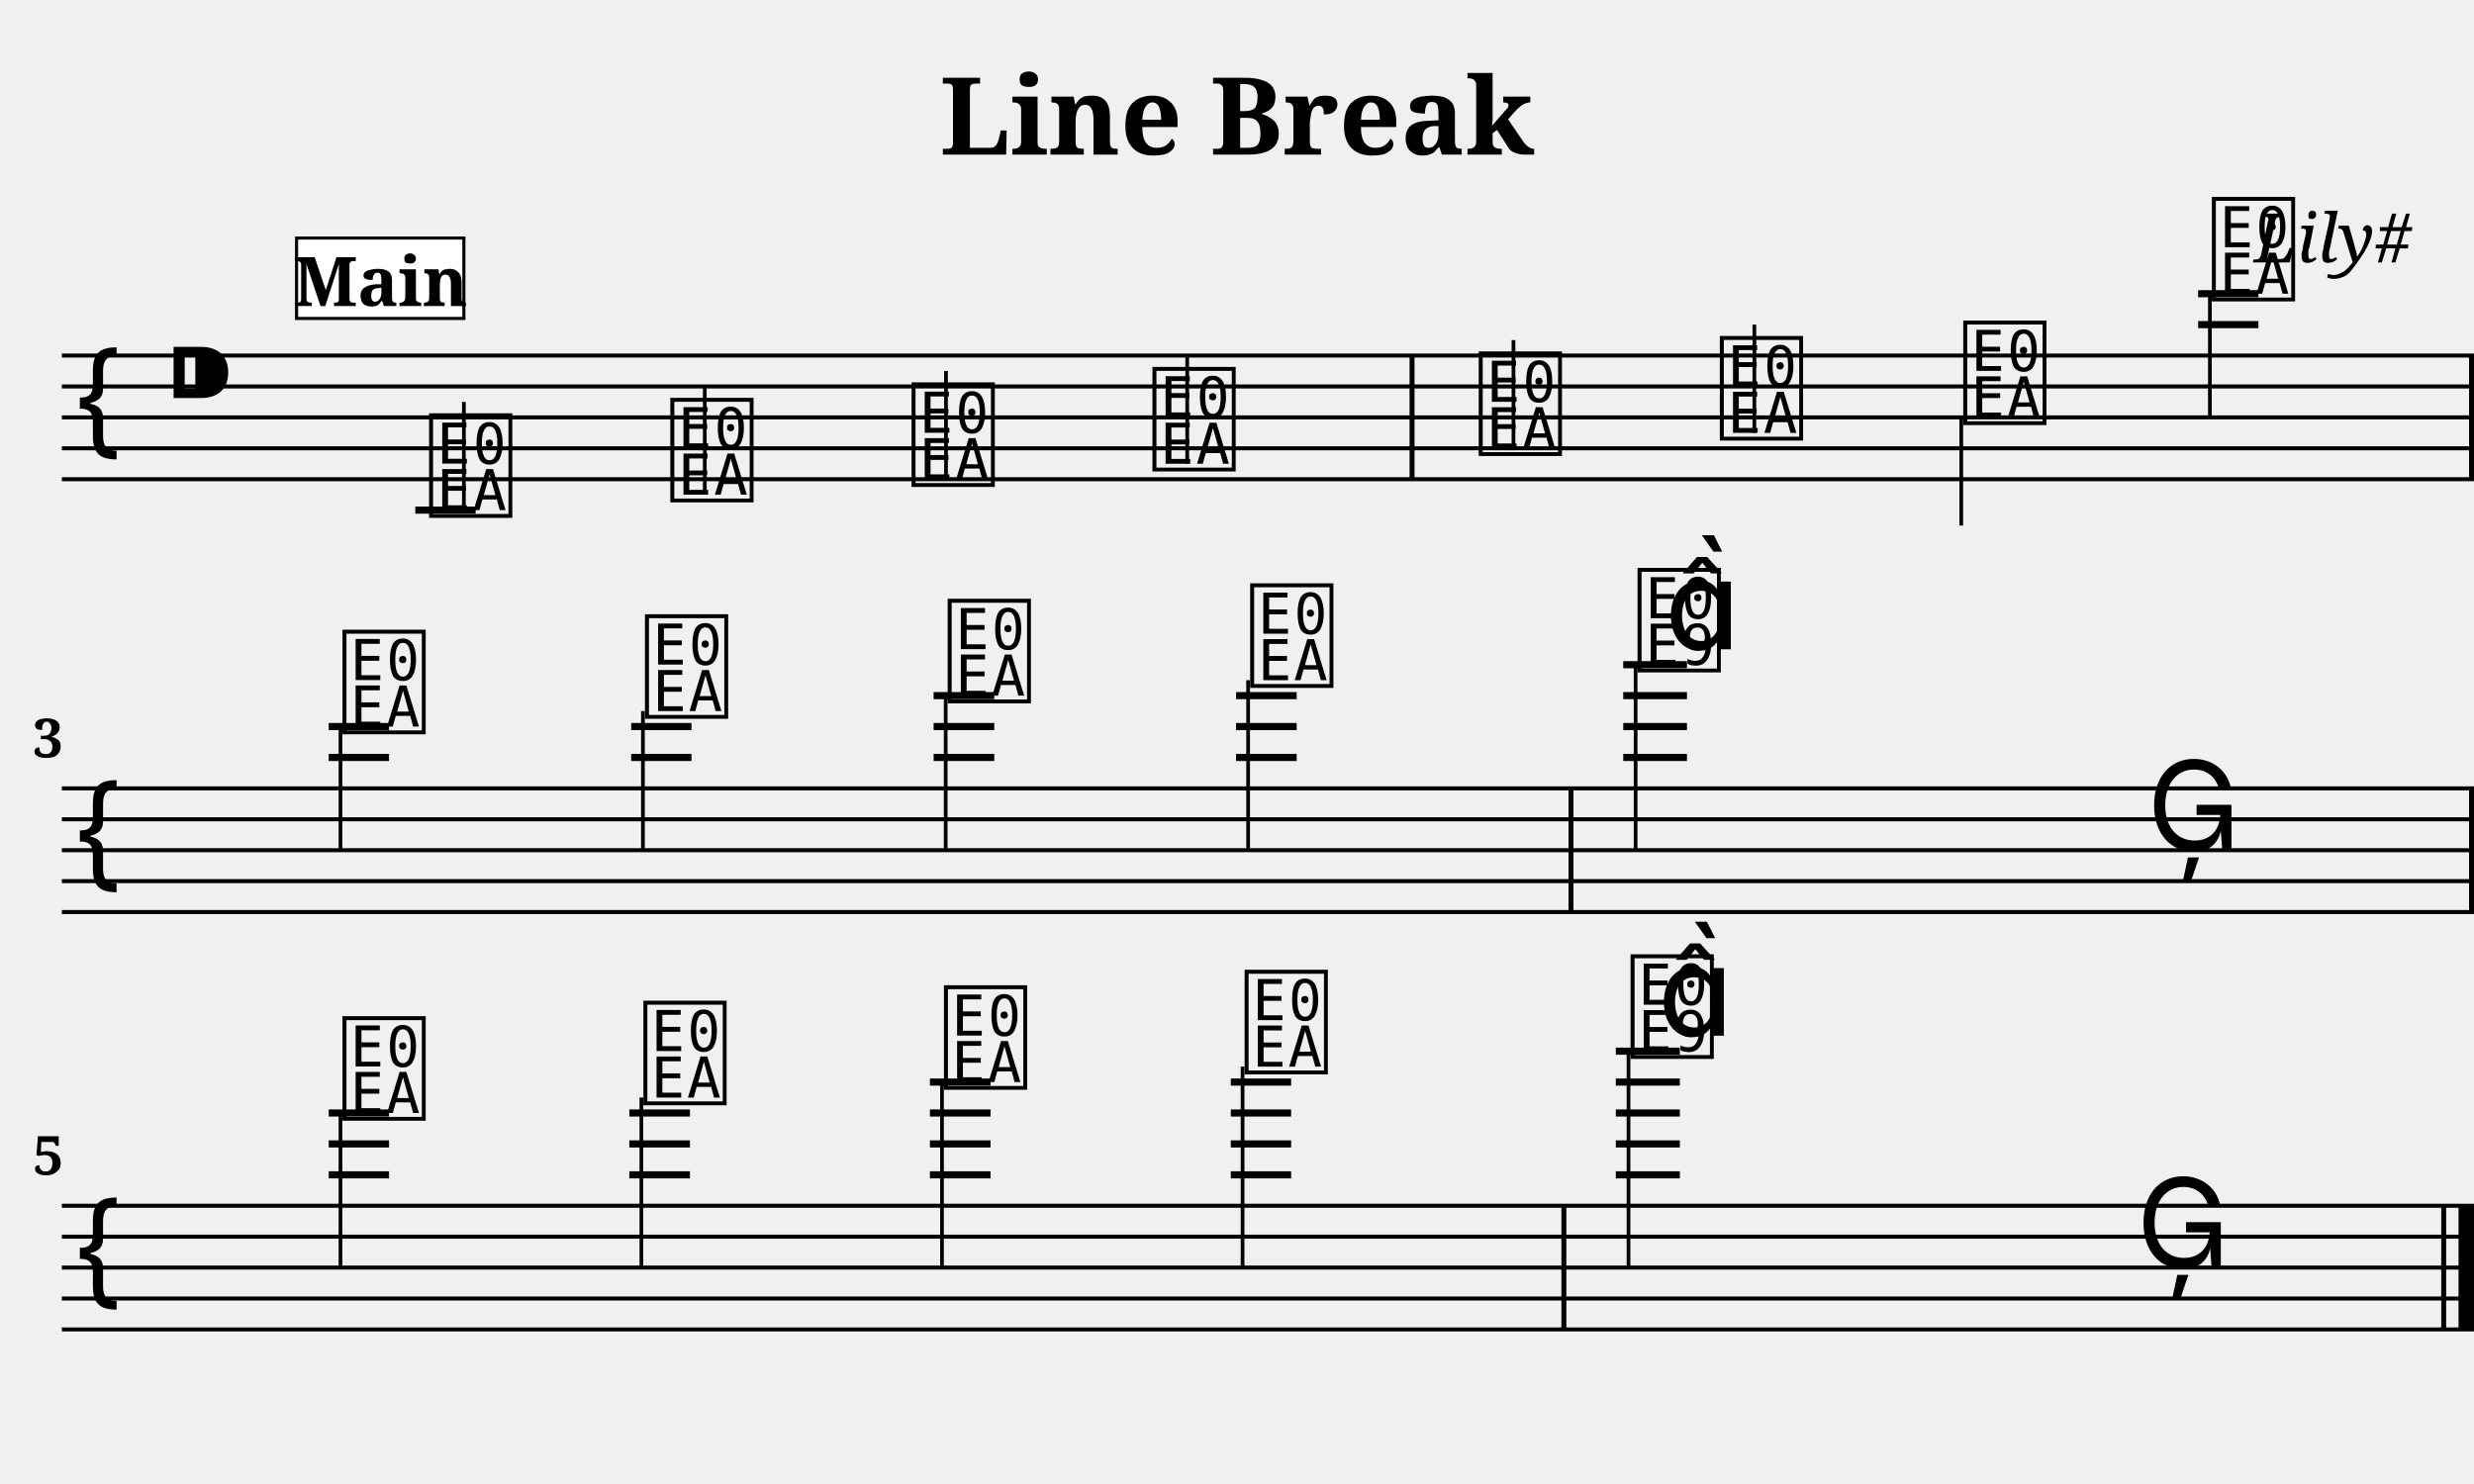
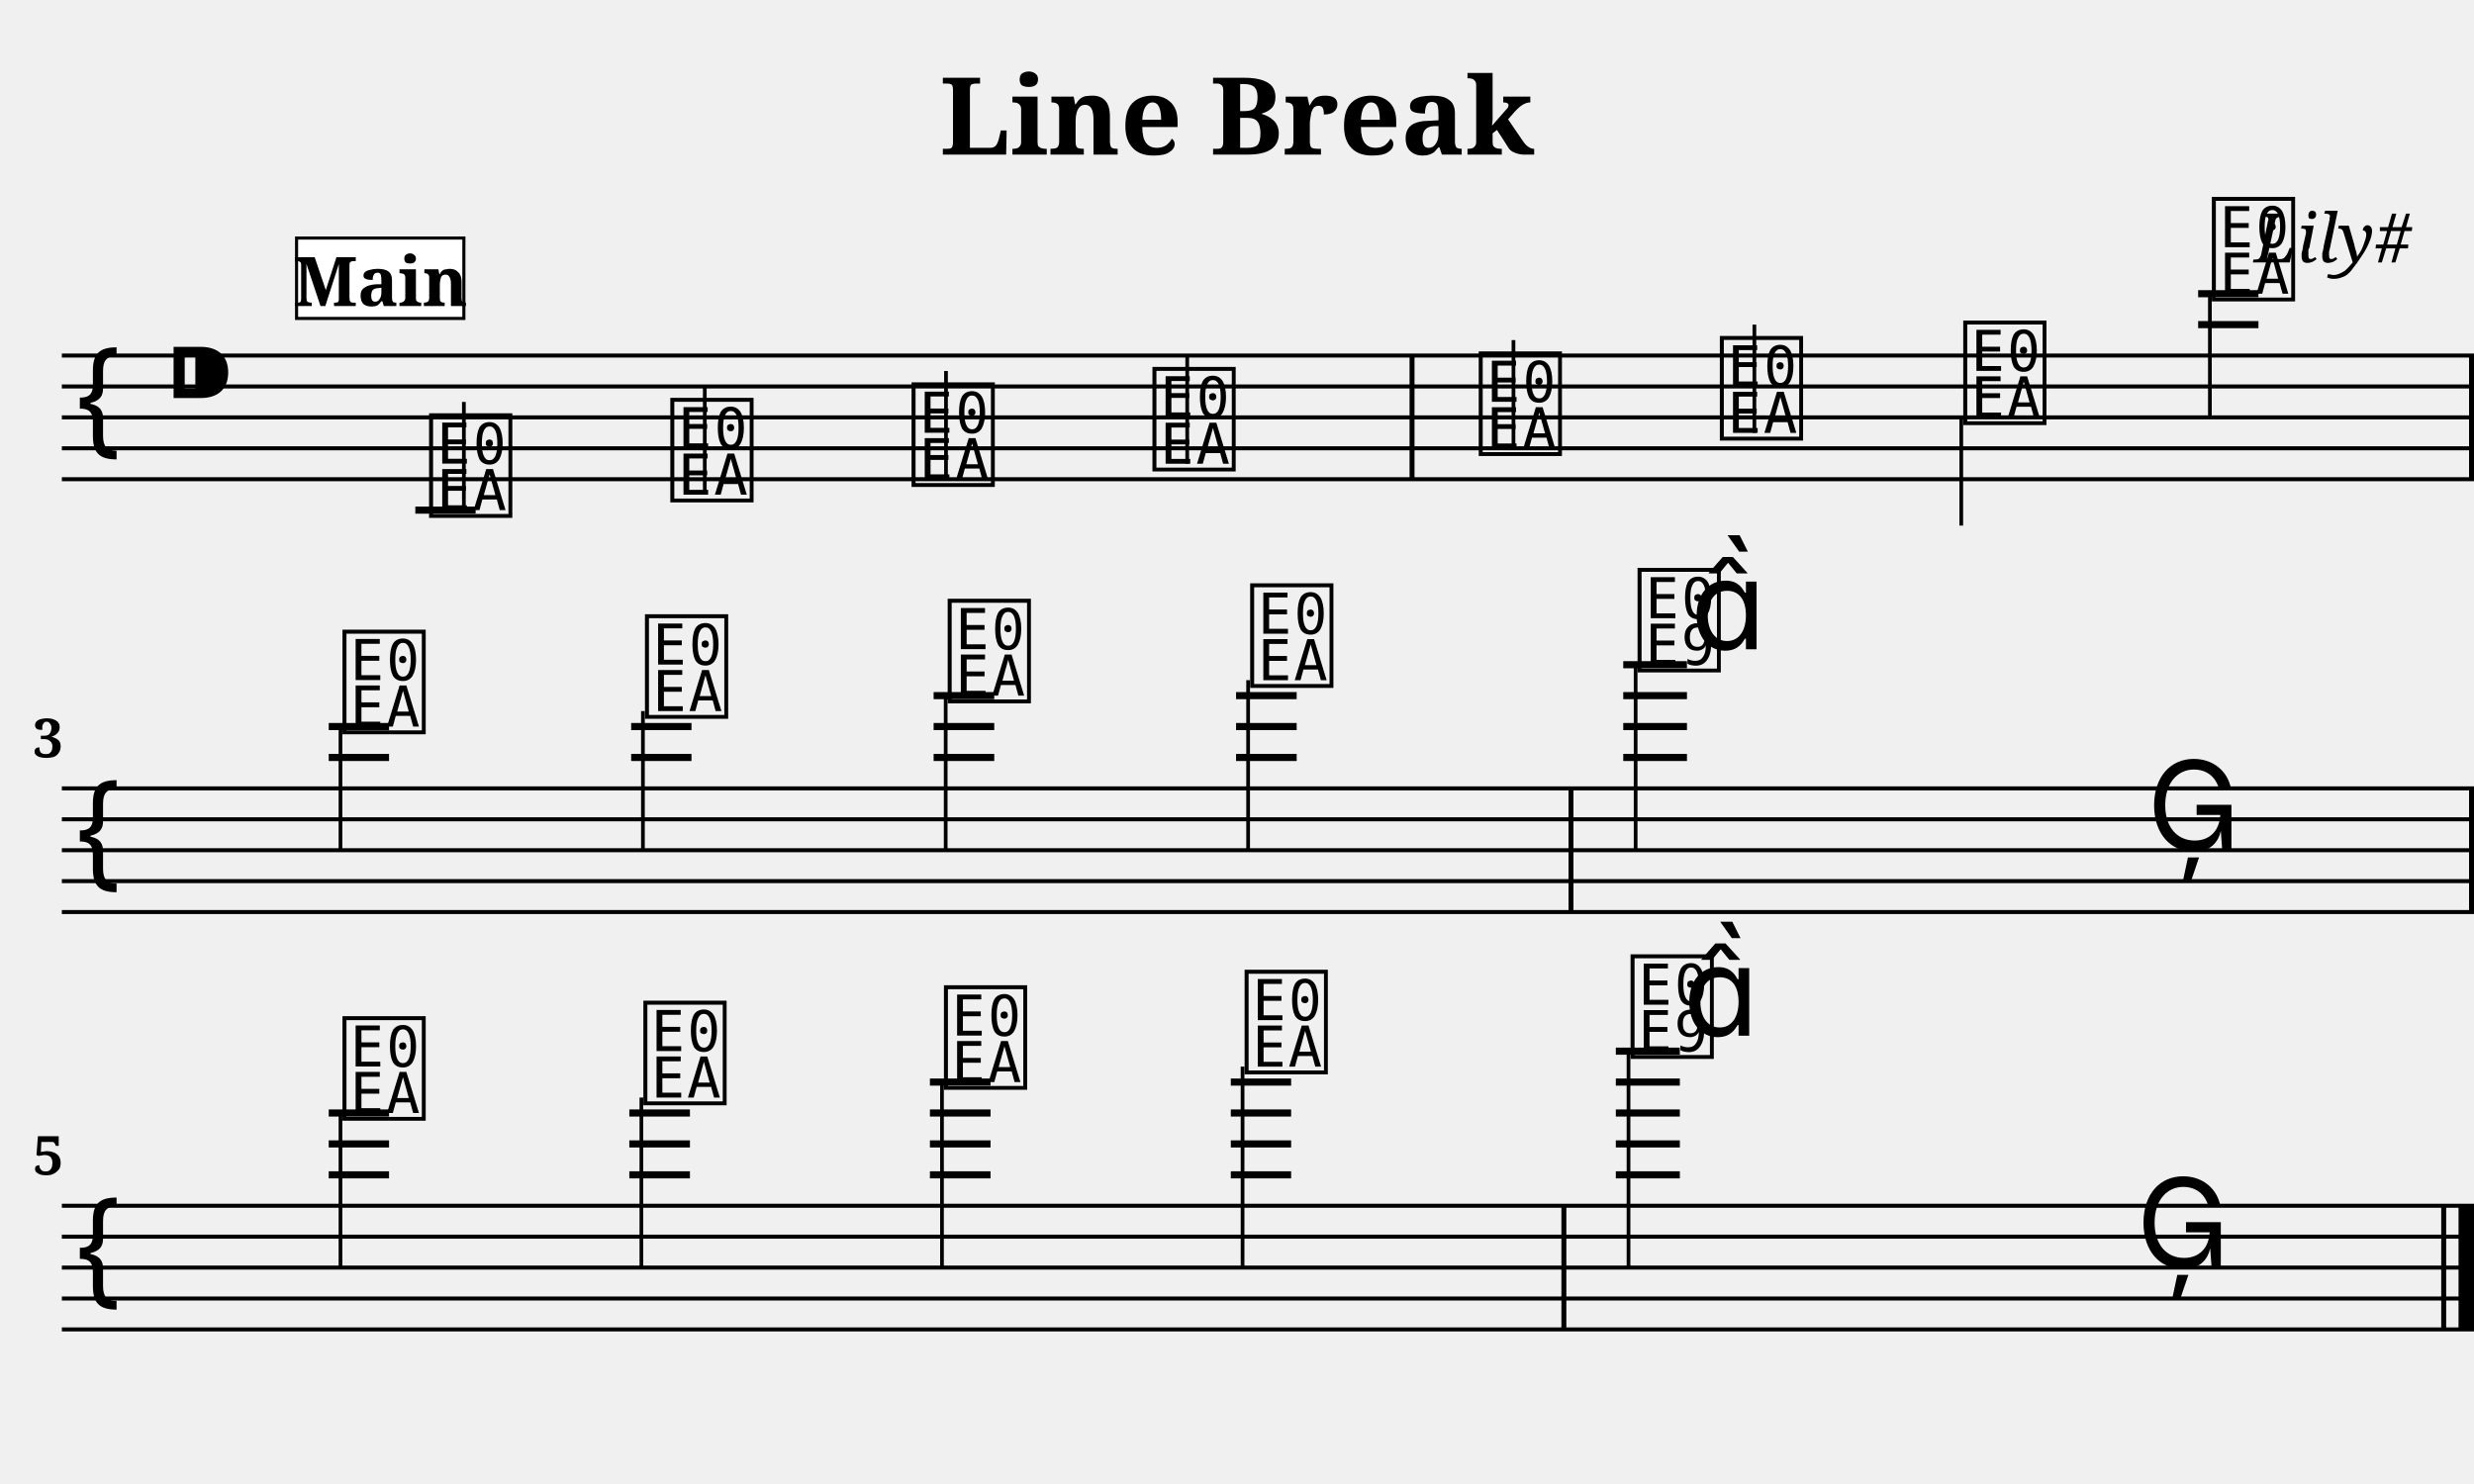
<svg xmlns="http://www.w3.org/2000/svg" width="800.0" height="480.0" viewBox="0 0 80.00 48.00">
  <style>
  @font-face { font-family: 'Emmentaler'; src: local('Emmentaler'); }
  .music { font-family: 'Emmentaler', serif; }
</style>
  <text x="40.00" y="5.00" font-size="3.49" font-family="serif" font-weight="bold" text-anchor="middle">Line Break</text>
  <text x="78.00" y="8.49" font-size="2.20" font-family="serif" font-style="italic" text-anchor="end">Lily#</text>
  <g transform="translate(2.00,0.00) scale(1,1)">
    <line x1="0.00" y1="11.50" x2="78.00" y2="11.50" stroke="#000000" stroke-width="0.130" />
    <line x1="0.00" y1="12.50" x2="78.00" y2="12.50" stroke="#000000" stroke-width="0.130" />
    <line x1="0.00" y1="13.50" x2="78.00" y2="13.50" stroke="#000000" stroke-width="0.130" />
    <line x1="0.00" y1="14.50" x2="78.00" y2="14.50" stroke="#000000" stroke-width="0.130" />
    <line x1="0.00" y1="15.50" x2="78.00" y2="15.50" stroke="#000000" stroke-width="0.130" />
    <text class="music" x="0.30" y="14.50" font-size="4.00"></text>
    <text class="music" x="3.30" y="13.50" font-size="4.00"></text>
    <text class="music" x="11.75" y="16.50" font-size="4.00" data-pos="179"></text>
    <line x1="13.00" y1="16.50" x2="13.00" y2="13.00" stroke="#000000" stroke-width="0.120" />
    <text class="music" x="19.55" y="16.00" font-size="4.00" data-pos="186"></text>
    <line x1="20.79" y1="16.00" x2="20.79" y2="12.50" stroke="#000000" stroke-width="0.120" />
    <text class="music" x="27.35" y="15.50" font-size="4.00" data-pos="188"></text>
    <line x1="28.59" y1="15.50" x2="28.59" y2="12.00" stroke="#000000" stroke-width="0.120" />
    <text class="music" x="35.14" y="15.00" font-size="4.00" data-pos="190"></text>
    <line x1="36.39" y1="15.00" x2="36.39" y2="11.50" stroke="#000000" stroke-width="0.120" />
    <text class="music" x="45.69" y="14.50" font-size="4.00" data-pos="194"></text>
    <line x1="46.94" y1="14.50" x2="46.94" y2="11.00" stroke="#000000" stroke-width="0.120" />
    <text class="music" x="53.49" y="14.00" font-size="4.00" data-pos="197"></text>
    <line x1="54.73" y1="14.00" x2="54.73" y2="10.50" stroke="#000000" stroke-width="0.120" />
    <text class="music" x="61.36" y="13.50" font-size="4.00" data-pos="199"></text>
    <line x1="61.42" y1="13.50" x2="61.42" y2="17.00" stroke="#000000" stroke-width="0.120" />
    <text class="music" x="69.40" y="9.50" font-size="4.00" data-pos="201"></text>
    <line x1="69.46" y1="9.50" x2="69.46" y2="13.50" stroke="#000000" stroke-width="0.120" />
    <line x1="11.43" y1="16.50" x2="13.38" y2="16.50" stroke="#000000" stroke-width="0.230" />
    <line x1="69.08" y1="10.50" x2="71.03" y2="10.50" stroke="#000000" stroke-width="0.230" />
    <line x1="69.08" y1="9.50" x2="71.03" y2="9.50" stroke="#000000" stroke-width="0.230" />
    <rect x="43.58" y="11.50" width="0.16" height="4.00" fill="#000000" />
    <rect x="77.84" y="11.50" width="0.16" height="4.00" fill="#000000" />
    <line x1="0.00" y1="25.50" x2="78.00" y2="25.50" stroke="#000000" stroke-width="0.130" />
    <line x1="0.00" y1="26.50" x2="78.00" y2="26.50" stroke="#000000" stroke-width="0.130" />
    <line x1="0.00" y1="27.50" x2="78.00" y2="27.50" stroke="#000000" stroke-width="0.130" />
    <line x1="0.00" y1="28.50" x2="78.00" y2="28.50" stroke="#000000" stroke-width="0.130" />
    <line x1="0.00" y1="29.50" x2="78.00" y2="29.50" stroke="#000000" stroke-width="0.130" />
    <text class="music" x="0.30" y="28.50" font-size="4.00"></text>
    <text class="music" x="8.95" y="23.50" font-size="4.00" data-pos="216"></text>
    <line x1="9.01" y1="23.50" x2="9.01" y2="27.50" stroke="#000000" stroke-width="0.120" />
    <text class="music" x="18.73" y="23.00" font-size="4.00" data-pos="223"></text>
    <line x1="18.79" y1="23.00" x2="18.79" y2="27.50" stroke="#000000" stroke-width="0.120" />
    <text class="music" x="28.52" y="22.50" font-size="4.00" data-pos="225"></text>
    <line x1="28.58" y1="22.50" x2="28.58" y2="27.50" stroke="#000000" stroke-width="0.120" />
    <text class="music" x="38.30" y="22.00" font-size="4.00" data-pos="227"></text>
    <line x1="38.36" y1="22.00" x2="38.36" y2="27.50" stroke="#000000" stroke-width="0.120" />
    <text class="music" x="50.83" y="21.50" font-size="4.00" data-pos="231"></text>
    <line x1="50.89" y1="21.50" x2="50.89" y2="27.50" stroke="#000000" stroke-width="0.120" />
-     <text class="music" x="51.83" y="21.00" font-size="4.00"></text>
+     <text class="music" x="52.66" y="21.00" font-size="4.00"></text>
    <text class="music" x="67.42" y="27.50" font-size="4.00" data-pos="235"></text>
    <line x1="8.63" y1="24.50" x2="10.58" y2="24.50" stroke="#000000" stroke-width="0.230" />
    <line x1="8.63" y1="23.50" x2="10.58" y2="23.50" stroke="#000000" stroke-width="0.230" />
    <line x1="18.41" y1="24.50" x2="20.36" y2="24.50" stroke="#000000" stroke-width="0.230" />
    <line x1="18.41" y1="23.50" x2="20.36" y2="23.50" stroke="#000000" stroke-width="0.230" />
    <line x1="28.19" y1="24.50" x2="30.15" y2="24.50" stroke="#000000" stroke-width="0.230" />
    <line x1="28.19" y1="23.50" x2="30.15" y2="23.50" stroke="#000000" stroke-width="0.230" />
    <line x1="28.19" y1="22.50" x2="30.15" y2="22.50" stroke="#000000" stroke-width="0.230" />
    <line x1="37.97" y1="24.50" x2="39.93" y2="24.50" stroke="#000000" stroke-width="0.230" />
    <line x1="37.97" y1="23.50" x2="39.93" y2="23.50" stroke="#000000" stroke-width="0.230" />
    <line x1="37.97" y1="22.50" x2="39.93" y2="22.50" stroke="#000000" stroke-width="0.230" />
    <line x1="50.49" y1="24.50" x2="52.55" y2="24.50" stroke="#000000" stroke-width="0.230" />
    <line x1="50.49" y1="23.50" x2="52.55" y2="23.50" stroke="#000000" stroke-width="0.230" />
    <line x1="50.49" y1="22.50" x2="52.55" y2="22.50" stroke="#000000" stroke-width="0.230" />
    <line x1="50.49" y1="21.50" x2="52.55" y2="21.50" stroke="#000000" stroke-width="0.230" />
    <rect x="48.72" y="25.50" width="0.16" height="4.00" fill="#000000" />
    <rect x="77.84" y="25.50" width="0.16" height="4.00" fill="#000000" />
    <line x1="0.00" y1="39.00" x2="78.00" y2="39.00" stroke="#000000" stroke-width="0.130" />
    <line x1="0.00" y1="40.00" x2="78.00" y2="40.00" stroke="#000000" stroke-width="0.130" />
    <line x1="0.00" y1="41.00" x2="78.00" y2="41.00" stroke="#000000" stroke-width="0.130" />
    <line x1="0.00" y1="42.00" x2="78.00" y2="42.00" stroke="#000000" stroke-width="0.130" />
    <line x1="0.00" y1="43.00" x2="78.00" y2="43.00" stroke="#000000" stroke-width="0.130" />
    <text class="music" x="0.30" y="42.00" font-size="4.00"></text>
    <text class="music" x="8.95" y="36.00" font-size="4.00" data-pos="250"></text>
    <line x1="9.01" y1="36.00" x2="9.01" y2="41.00" stroke="#000000" stroke-width="0.120" />
    <text class="music" x="18.68" y="35.50" font-size="4.00" data-pos="257"></text>
    <line x1="18.74" y1="35.50" x2="18.74" y2="41.00" stroke="#000000" stroke-width="0.120" />
    <text class="music" x="28.40" y="35.00" font-size="4.00" data-pos="259"></text>
    <line x1="28.46" y1="35.00" x2="28.46" y2="41.00" stroke="#000000" stroke-width="0.120" />
    <text class="music" x="38.12" y="34.50" font-size="4.00" data-pos="261"></text>
    <line x1="38.18" y1="34.50" x2="38.18" y2="41.00" stroke="#000000" stroke-width="0.120" />
    <text class="music" x="50.60" y="34.00" font-size="4.00" data-pos="265"></text>
    <line x1="50.66" y1="34.00" x2="50.66" y2="41.00" stroke="#000000" stroke-width="0.120" />
-     <text class="music" x="51.60" y="33.50" font-size="4.00"></text>
+     <text class="music" x="52.42" y="33.50" font-size="4.00"></text>
    <text class="music" x="67.08" y="41.00" font-size="4.00" data-pos="269"></text>
    <line x1="8.63" y1="38.00" x2="10.58" y2="38.00" stroke="#000000" stroke-width="0.230" />
    <line x1="8.63" y1="37.00" x2="10.58" y2="37.00" stroke="#000000" stroke-width="0.230" />
    <line x1="8.63" y1="36.00" x2="10.58" y2="36.00" stroke="#000000" stroke-width="0.230" />
    <line x1="18.35" y1="38.00" x2="20.31" y2="38.00" stroke="#000000" stroke-width="0.230" />
    <line x1="18.35" y1="37.00" x2="20.31" y2="37.00" stroke="#000000" stroke-width="0.230" />
    <line x1="18.35" y1="36.00" x2="20.31" y2="36.00" stroke="#000000" stroke-width="0.230" />
    <line x1="28.07" y1="38.00" x2="30.03" y2="38.00" stroke="#000000" stroke-width="0.230" />
    <line x1="28.07" y1="37.00" x2="30.03" y2="37.00" stroke="#000000" stroke-width="0.230" />
    <line x1="28.07" y1="36.00" x2="30.03" y2="36.00" stroke="#000000" stroke-width="0.230" />
    <line x1="28.07" y1="35.00" x2="30.03" y2="35.00" stroke="#000000" stroke-width="0.230" />
    <line x1="37.80" y1="38.00" x2="39.75" y2="38.00" stroke="#000000" stroke-width="0.230" />
    <line x1="37.80" y1="37.00" x2="39.75" y2="37.00" stroke="#000000" stroke-width="0.230" />
    <line x1="37.80" y1="36.00" x2="39.75" y2="36.00" stroke="#000000" stroke-width="0.230" />
    <line x1="37.80" y1="35.00" x2="39.75" y2="35.00" stroke="#000000" stroke-width="0.230" />
    <line x1="50.25" y1="38.00" x2="52.32" y2="38.00" stroke="#000000" stroke-width="0.230" />
    <line x1="50.25" y1="37.00" x2="52.32" y2="37.00" stroke="#000000" stroke-width="0.230" />
    <line x1="50.25" y1="36.00" x2="52.32" y2="36.00" stroke="#000000" stroke-width="0.230" />
    <line x1="50.25" y1="35.00" x2="52.32" y2="35.00" stroke="#000000" stroke-width="0.230" />
    <line x1="50.25" y1="34.00" x2="52.32" y2="34.00" stroke="#000000" stroke-width="0.230" />
    <rect x="48.49" y="39.00" width="0.16" height="4.00" fill="#000000" />
    <rect x="76.94" y="39.00" width="0.16" height="4.00" fill="#000000" />
    <rect x="77.50" y="39.00" width="0.50" height="4.00" fill="#000000" />
    <text x="0.05" y="24.50" font-size="1.75" font-family="serif" font-weight="bold" text-anchor="end" fill="#000000">3</text>
    <text x="0.05" y="38.00" font-size="1.75" font-family="serif" font-weight="bold" text-anchor="end" fill="#000000">5</text>
    <rect x="7.59" y="7.70" width="5.41" height="2.60" fill="#FFFFFF" stroke="#000000" stroke-width="0.100" data-pos="0" />
    <text x="10.30" y="9.90" font-size="2.20" font-family="serif" font-weight="bold" text-anchor="middle" fill="#000000" data-pos="0">Main</text>
  </g>
</svg>
